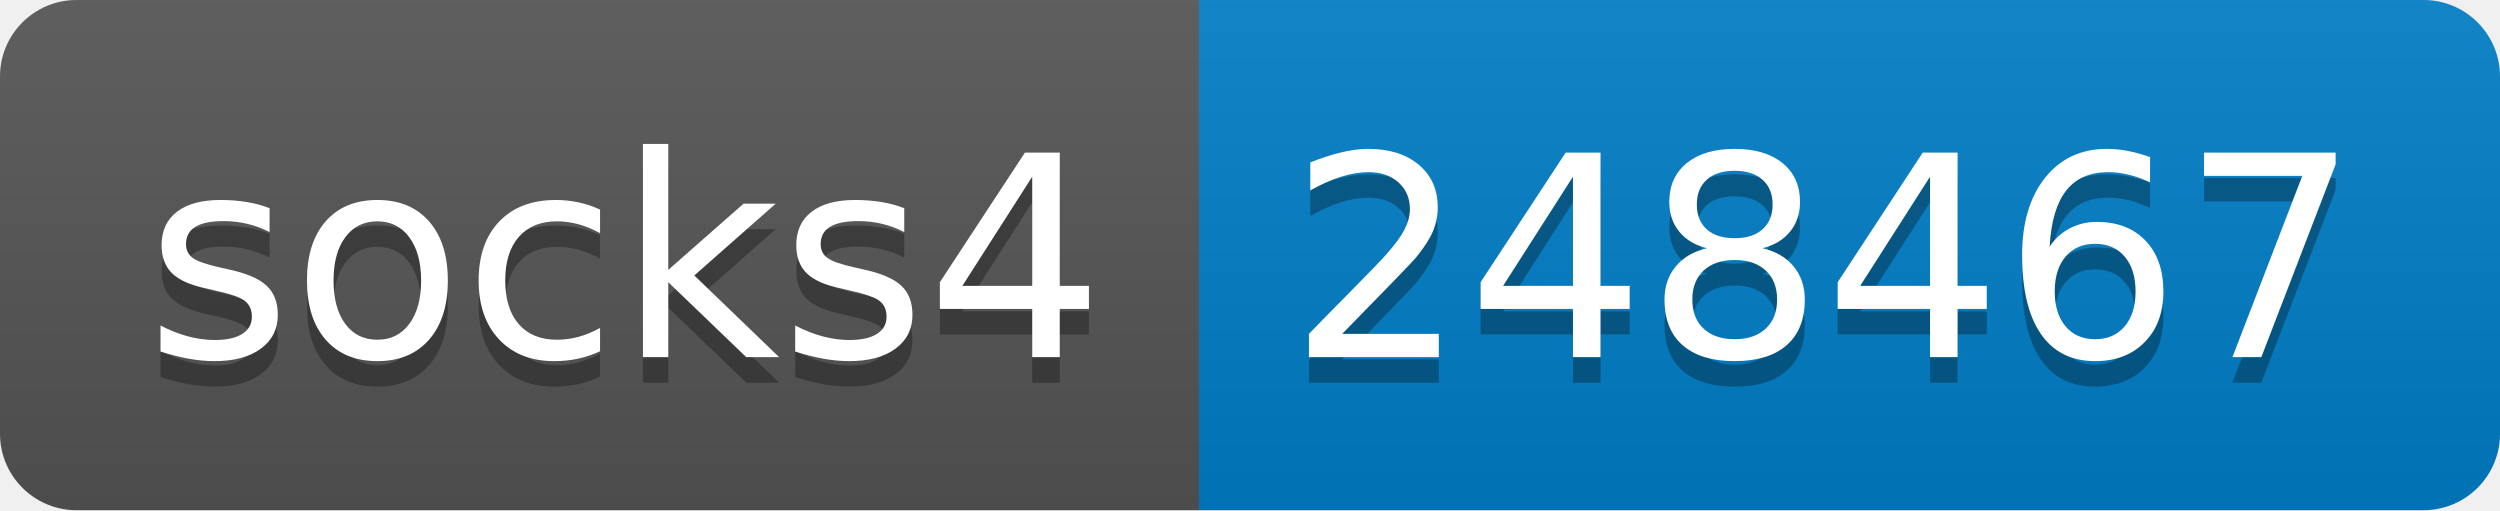
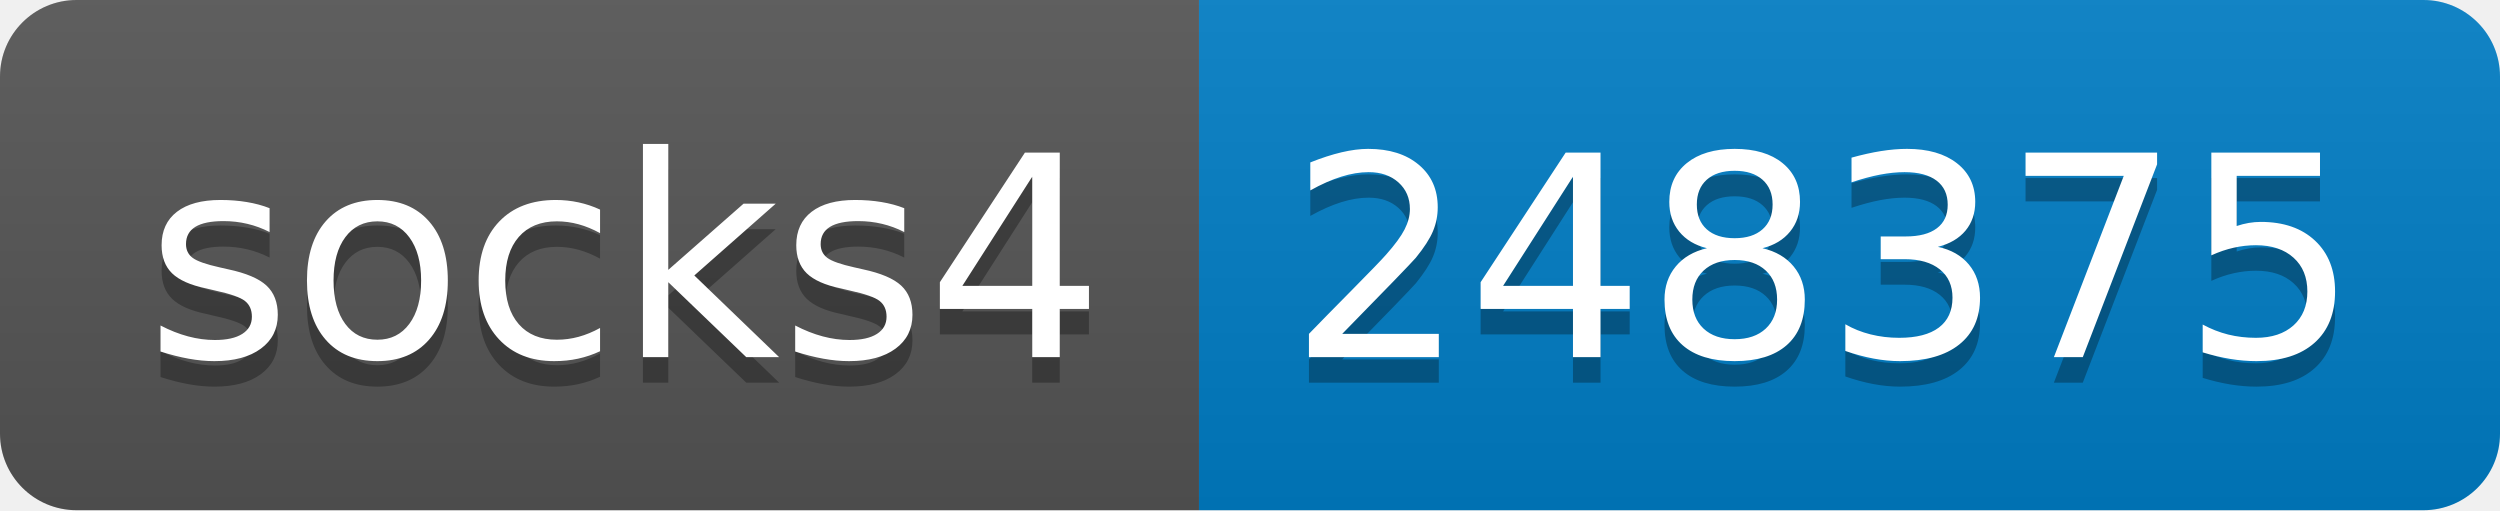
- <svg xmlns="http://www.w3.org/2000/svg" width="98" height="20" role="img" aria-label="socks4: 248467">
+ <svg xmlns="http://www.w3.org/2000/svg" width="98" height="20" role="img" aria-label="socks4: 248375">
  <linearGradient id="s" x2="0" y2="100%">
    <stop offset="0" stop-color="#bbb" stop-opacity=".1" />
    <stop offset="1" stop-opacity=".1" />
  </linearGradient>
  <clipPath id="r">
    <rect width="98" height="20" rx="3" fill="#fff" />
  </clipPath>
  <g clip-path="url(#r)">
    <rect width="47" height="20" fill="#555" />
    <rect x="47" width="51" height="20" fill="#007ec6" />
    <rect width="98" height="20" fill="url(#s)" />
  </g>
  <g fill="#fff" text-anchor="middle" font-family="Verdana,Geneva,DejaVu Sans,sans-serif" text-rendering="geometricPrecision" font-size="110">
    <text aria-hidden="true" x="245" y="150" fill="#010101" fill-opacity=".3" transform="scale(.1)" textLength="370">socks4</text>
    <text x="245" y="140" transform="scale(.1)" fill="#fff" textLength="370">socks4</text>
-     <text aria-hidden="true" x="715" y="150" fill="#010101" fill-opacity=".3" transform="scale(.1)" textLength="410">248467</text>
-     <text x="715" y="140" transform="scale(.1)" fill="#fff" textLength="410">248467</text>
+     <text aria-hidden="true" x="715" y="150" fill="#010101" fill-opacity=".3" transform="scale(.1)" textLength="410">248375</text>
+     <text x="715" y="140" transform="scale(.1)" fill="#fff" textLength="410">248375</text>
  </g>
</svg>
